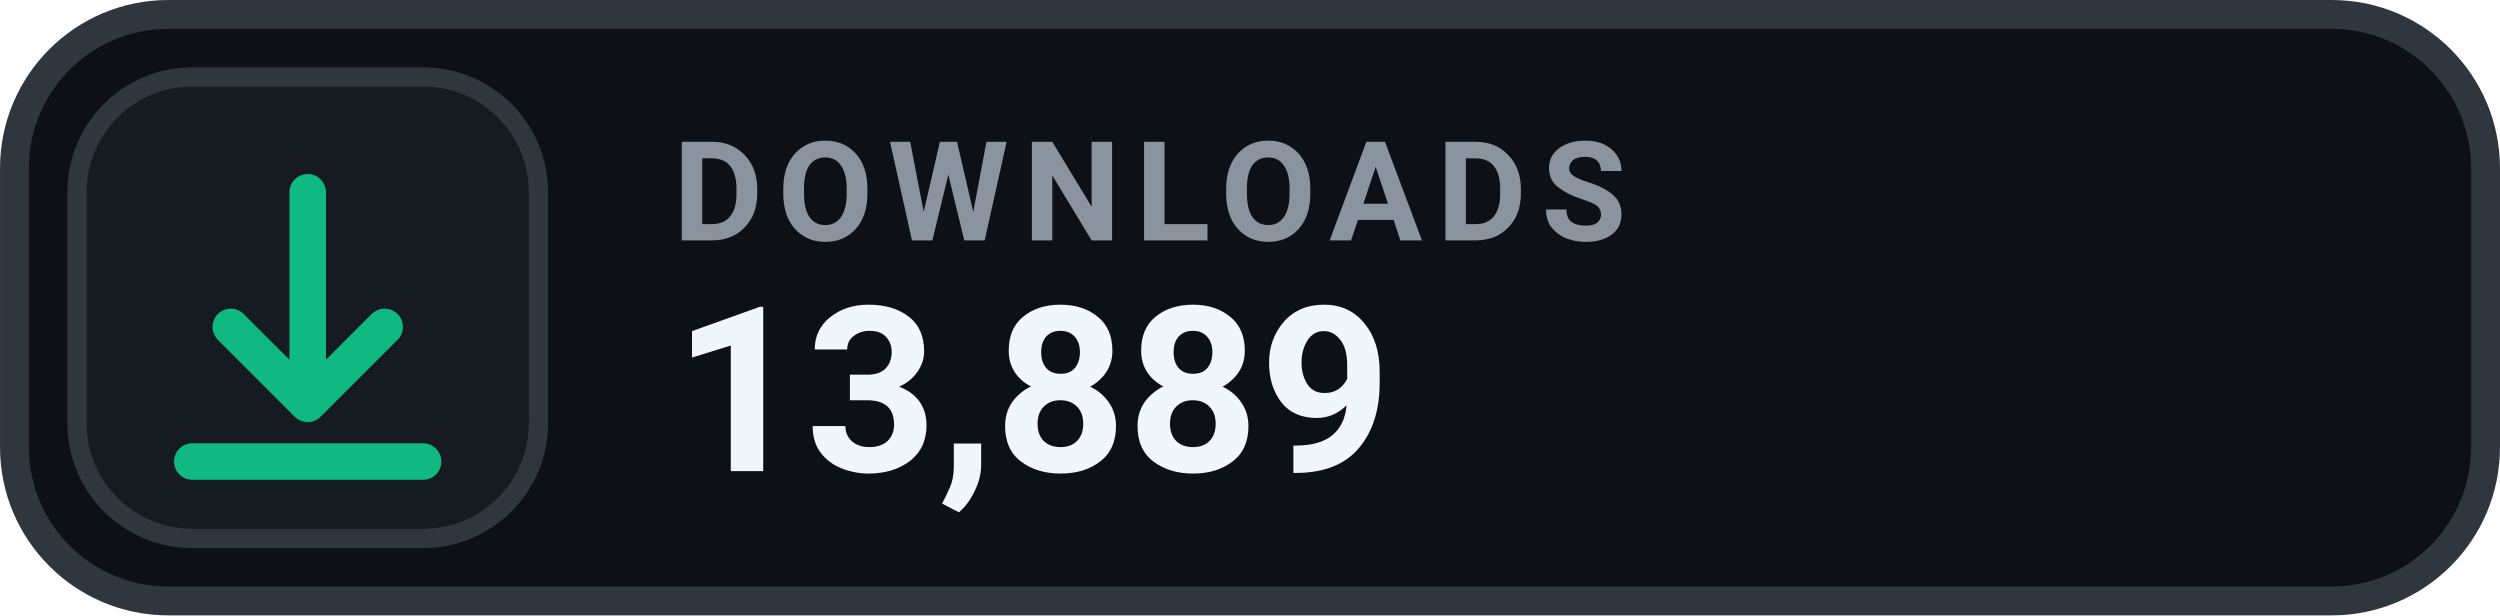
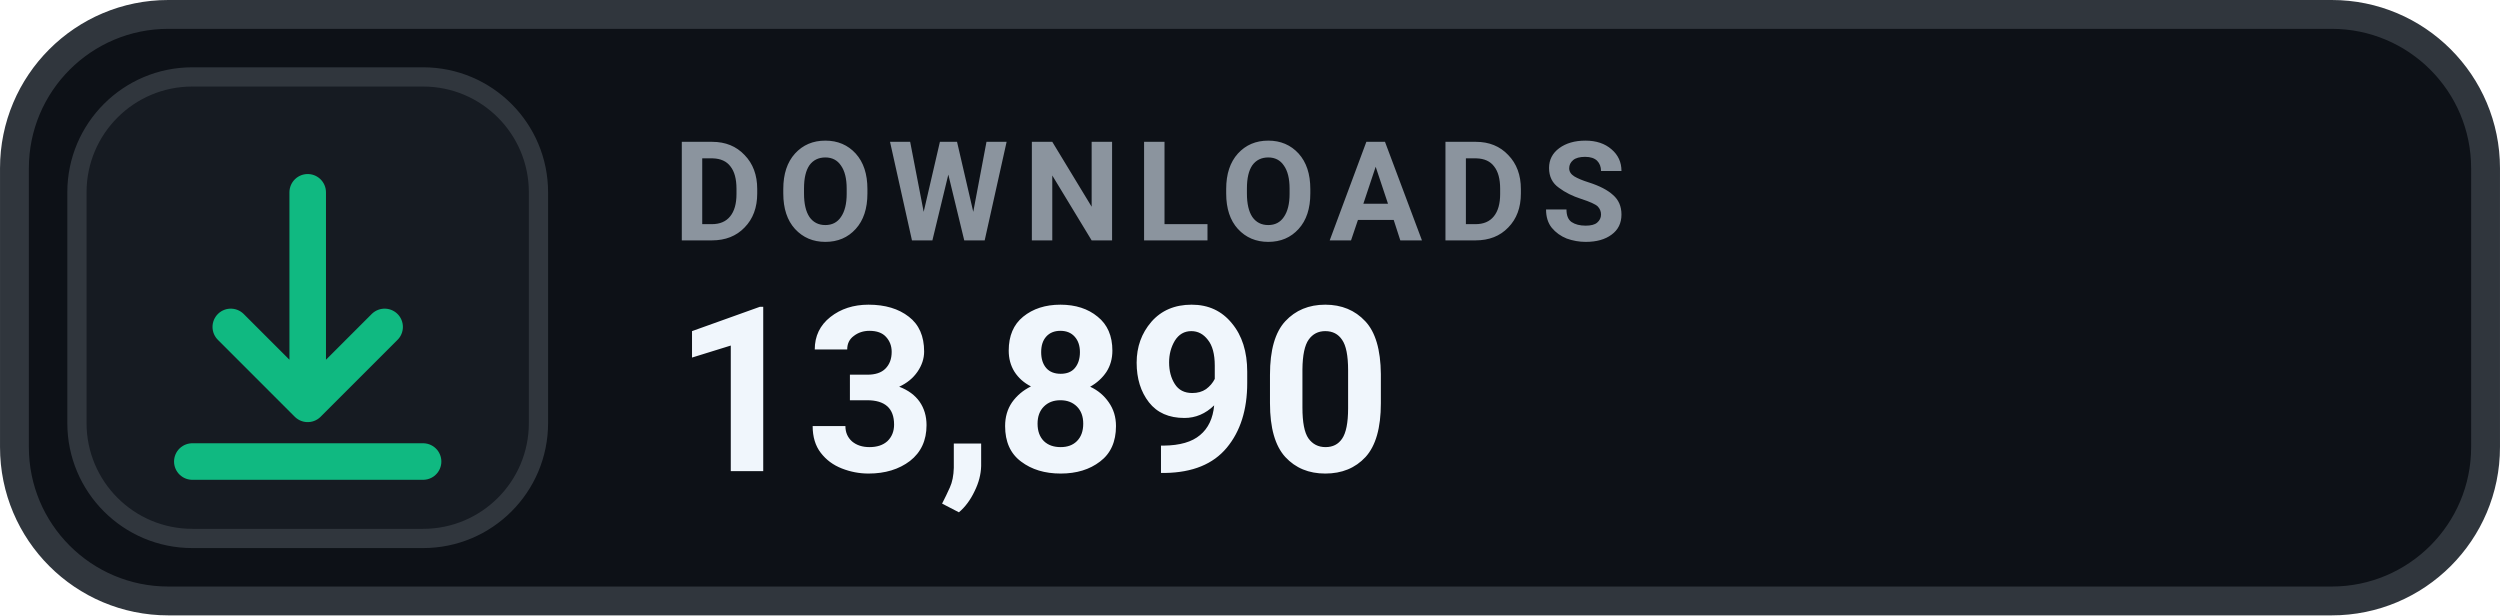
- <svg xmlns="http://www.w3.org/2000/svg" width="126" height="31.015" viewBox="0 0 130 32" role="img" aria-label="DOWNLOADS 13,889">
+ <svg xmlns="http://www.w3.org/2000/svg" width="126" height="31.015" viewBox="0 0 130 32" role="img" aria-label="DOWNLOADS 13,890">
  <rect x=".75" y=".75" width="128.5" height="30.5" rx="8" fill="#0D1117" stroke="#30363D" stroke-width="1.5" />
  <rect x="4" y="4" width="24" height="24" rx="6" fill="#161B22" stroke="#30363D" stroke-width="1" />
  <g transform="translate(16 16)" style="color:#10B981;">
    <path d="M0 -6 v11 m0 0 l4 -4 m-4 4 l-4 -4 M-6 8 h12" fill="none" stroke="currentColor" stroke-width="1.9" stroke-linecap="round" stroke-linejoin="round" />
  </g>
  <text x="35" y="12.5" fill="#8B949E" font-family="-apple-system,BlinkMacSystemFont,'Segoe UI',Roboto,Helvetica,Arial,sans-serif" font-size="7.2" font-weight="700" letter-spacing=".75">DOWNLOADS</text>
-   <text x="35" y="24.5" fill="#F0F6FC" font-family="-apple-system,BlinkMacSystemFont,'Segoe UI',Roboto,Helvetica,Arial,sans-serif" font-size="12" font-weight="700">13,889</text>
+   <text x="35" y="24.5" fill="#F0F6FC" font-family="-apple-system,BlinkMacSystemFont,'Segoe UI',Roboto,Helvetica,Arial,sans-serif" font-size="12" font-weight="700">13,890</text>
</svg>
